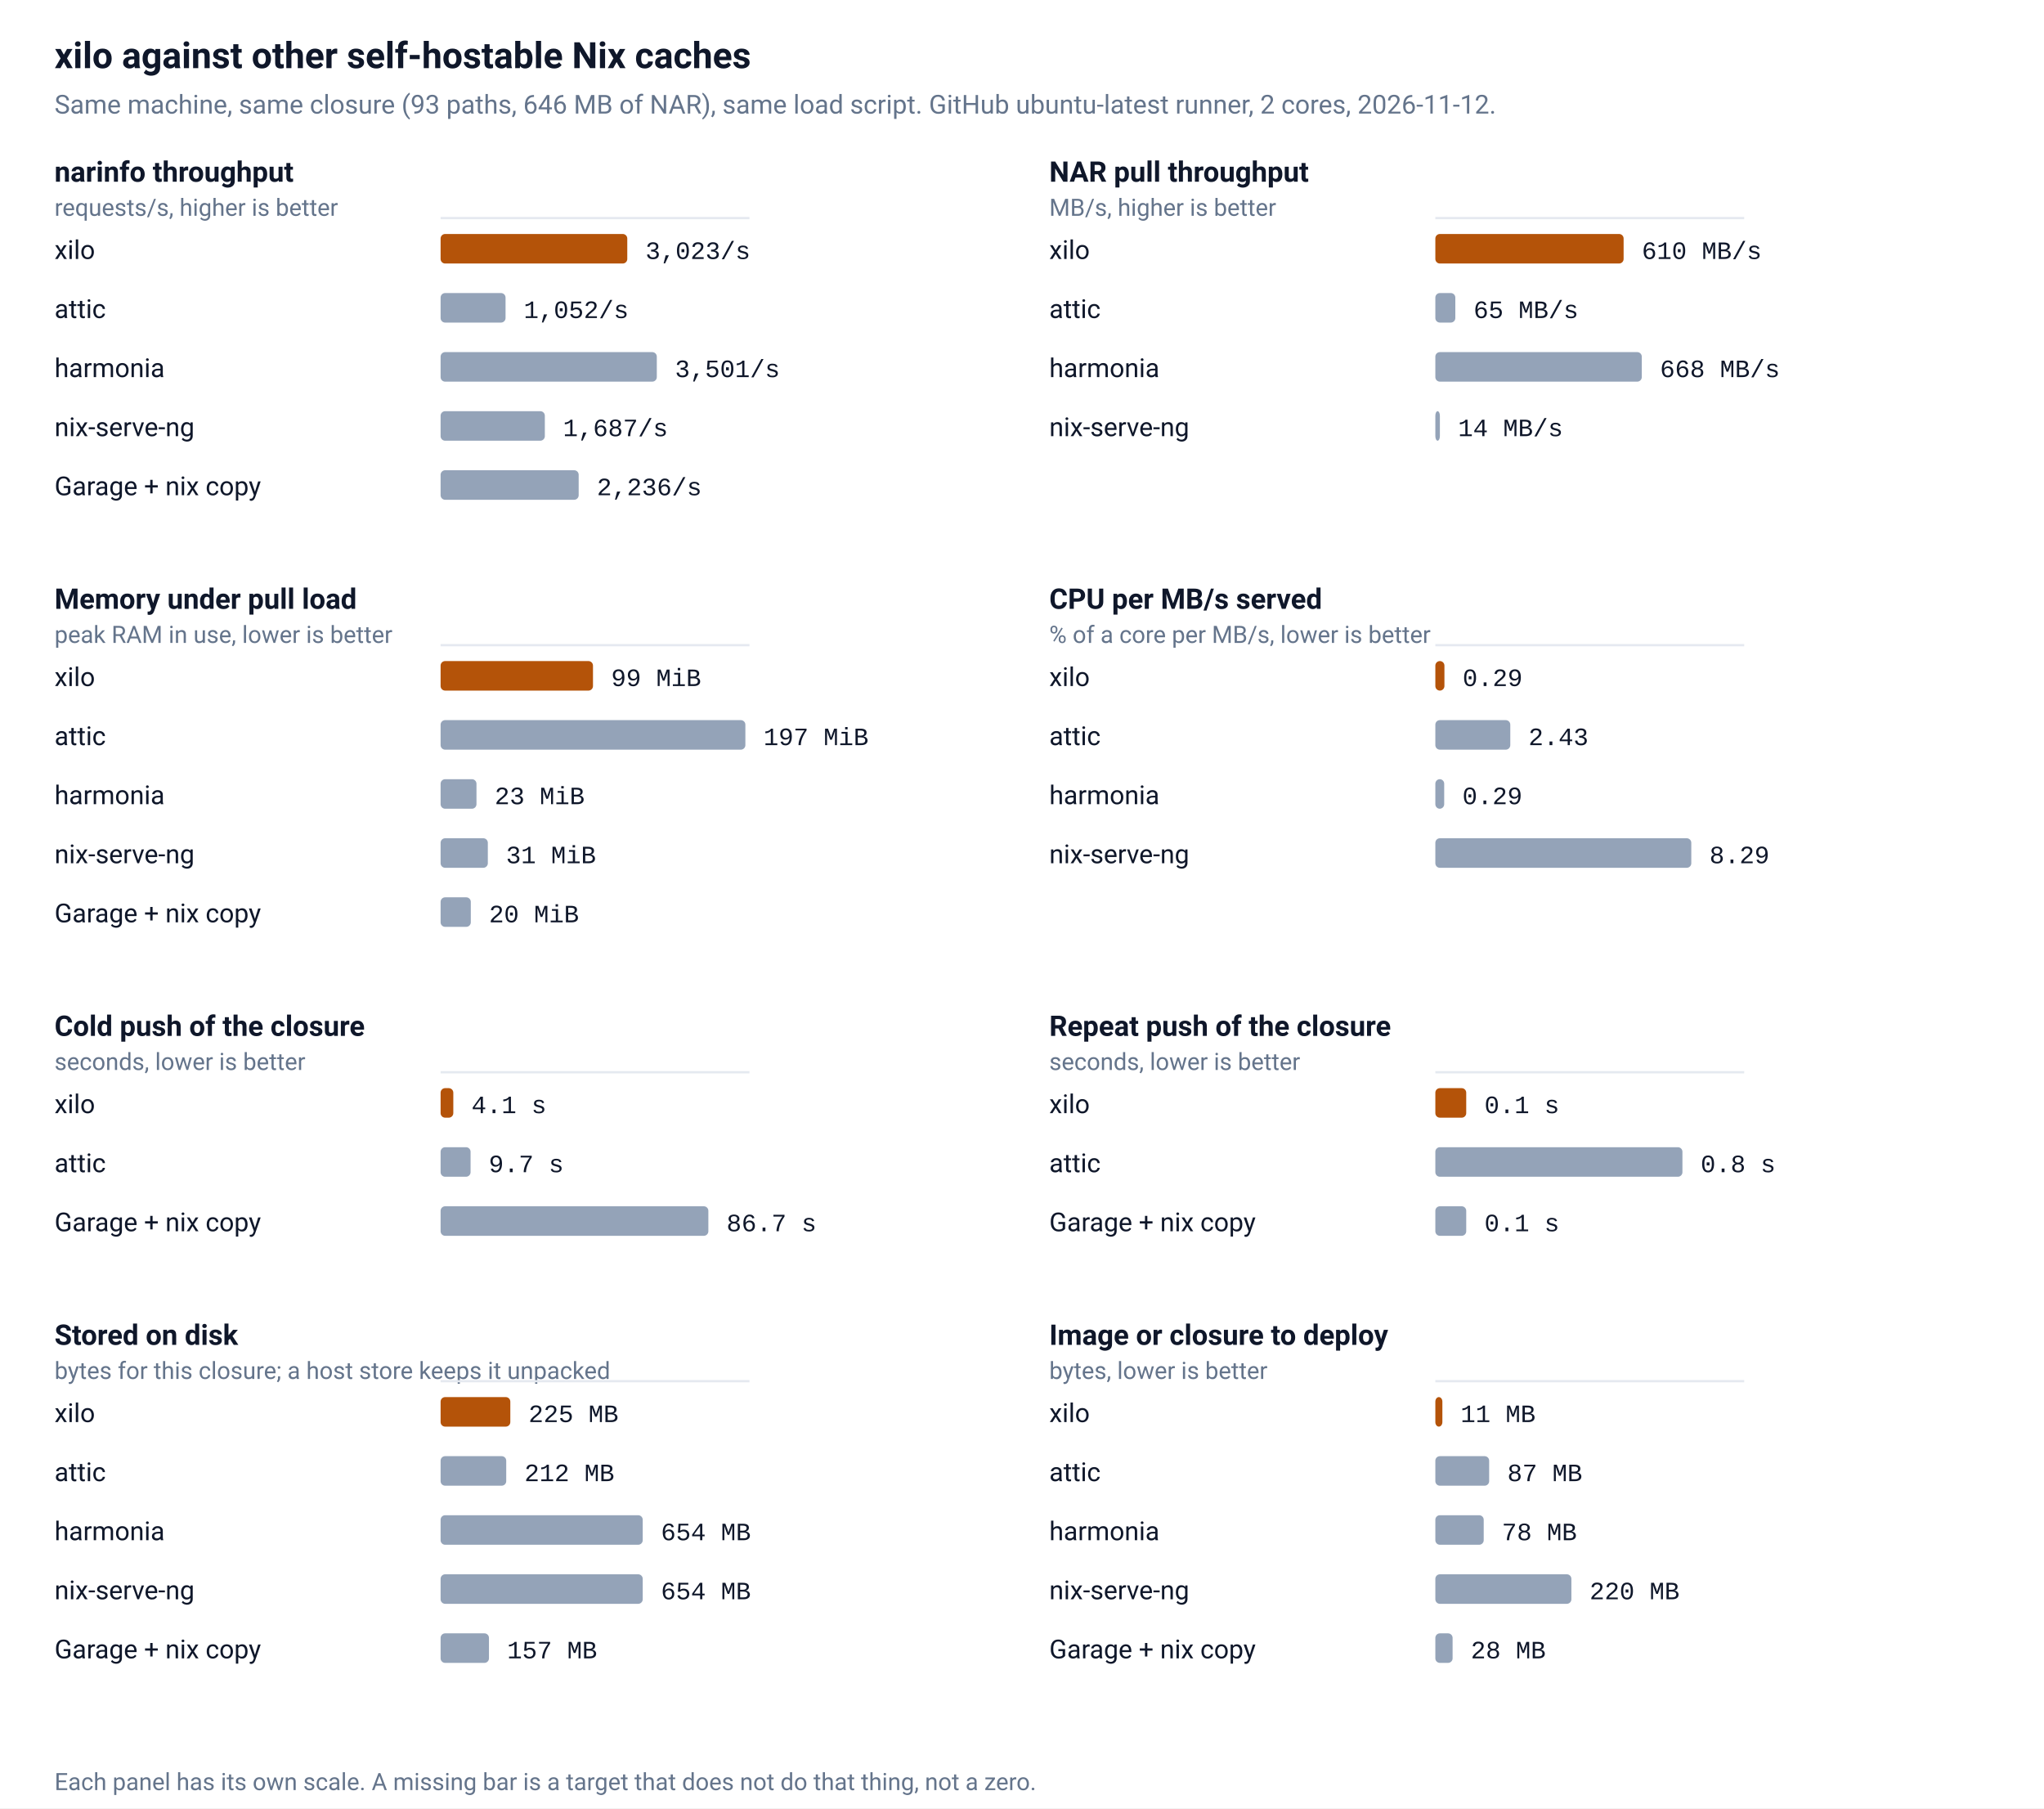
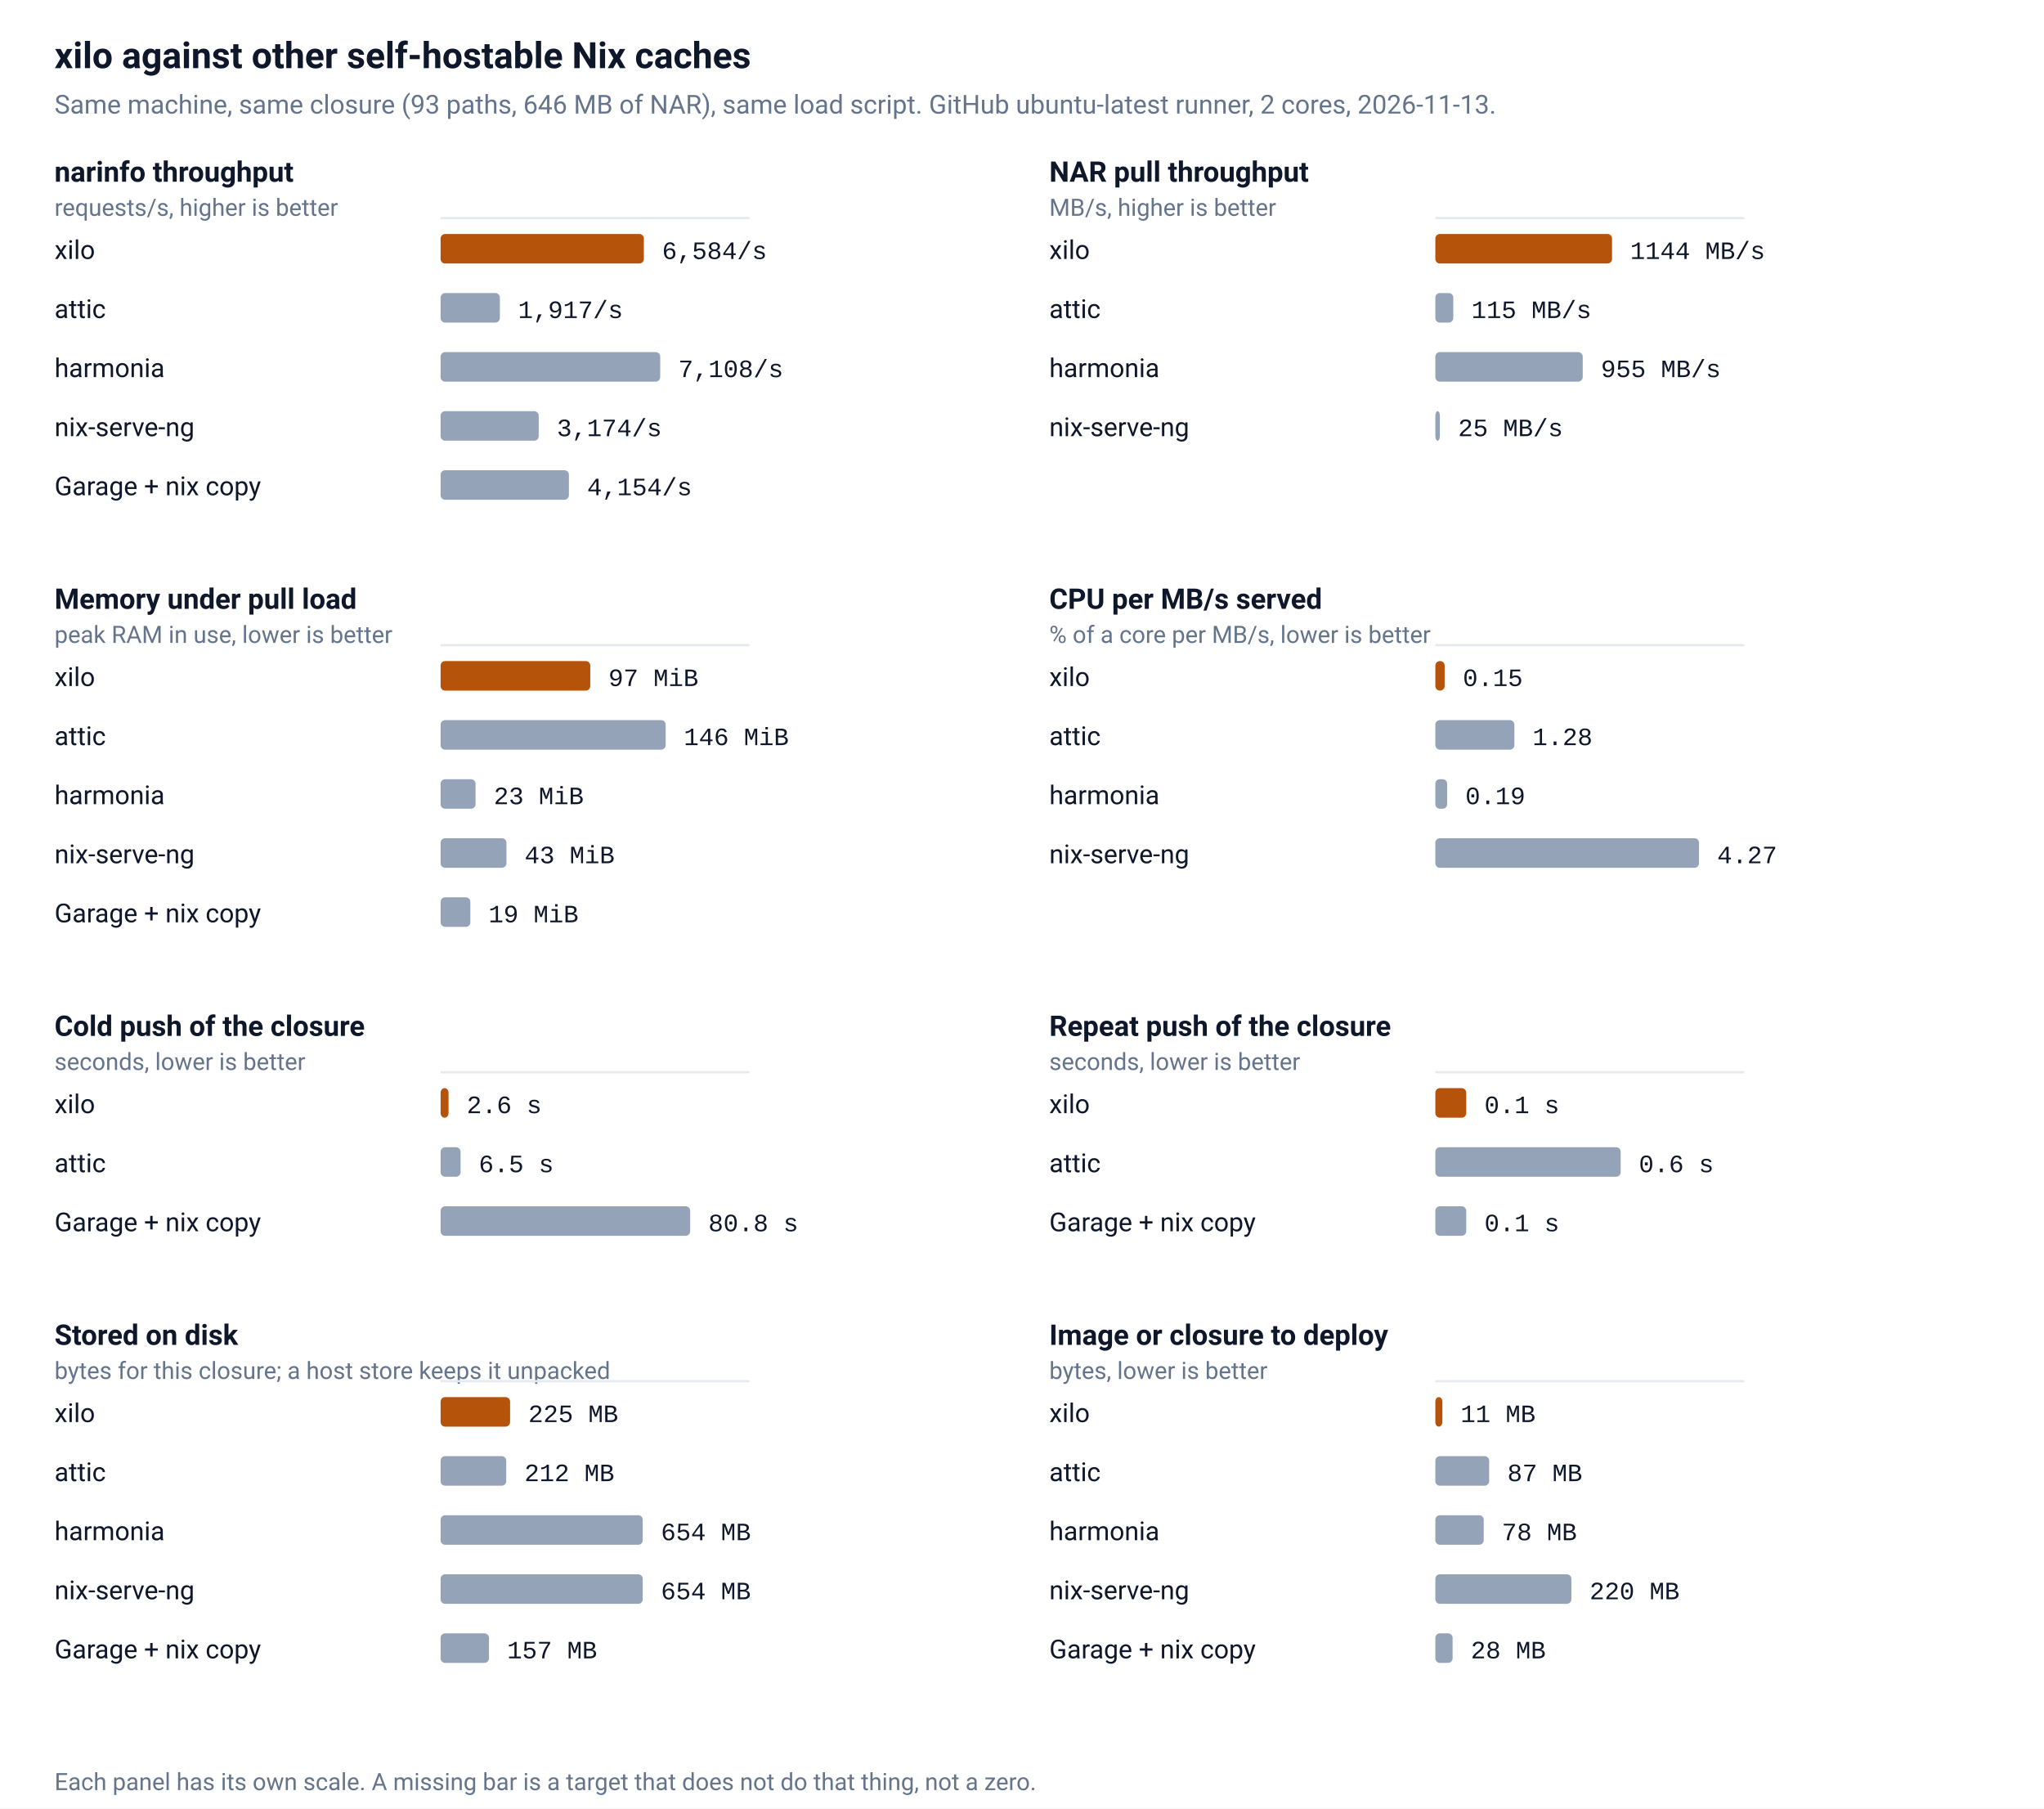
<svg xmlns="http://www.w3.org/2000/svg" viewBox="0 0 900 796" width="900" height="796" role="img" aria-label="xilo against other self-hostable Nix caches">
  <rect width="100%" height="100%" fill="#ffffff" />
  <text x="24" y="30" fill="#0f172a" font-family="ui-sans-serif,-apple-system,BlinkMacSystemFont,'Segoe UI',Roboto,Helvetica,Arial,sans-serif" font-size="16" font-weight="600">xilo against other self-hostable Nix caches</text>
-   <text x="24" y="50" fill="#64748b" font-family="ui-sans-serif,-apple-system,BlinkMacSystemFont,'Segoe UI',Roboto,Helvetica,Arial,sans-serif" font-size="11.5">Same machine, same closure (93 paths, 646 MB of NAR), same load script. GitHub ubuntu-latest runner, 2 cores, 2026-11-12.</text>
+   <text x="24" y="50" fill="#64748b" font-family="ui-sans-serif,-apple-system,BlinkMacSystemFont,'Segoe UI',Roboto,Helvetica,Arial,sans-serif" font-size="11.5">Same machine, same closure (93 paths, 646 MB of NAR), same load script. GitHub ubuntu-latest runner, 2 cores, 2026-11-13.</text>
  <text x="24" y="80" fill="#0f172a" font-family="ui-sans-serif,-apple-system,BlinkMacSystemFont,'Segoe UI',Roboto,Helvetica,Arial,sans-serif" font-size="12.5" font-weight="600">narinfo throughput</text>
  <text x="24" y="95" fill="#64748b" font-family="ui-sans-serif,-apple-system,BlinkMacSystemFont,'Segoe UI',Roboto,Helvetica,Arial,sans-serif" font-size="10.5">requests/s, higher is better</text>
  <line x1="194.0" y1="96.0" x2="330.0" y2="96.0" stroke="#e5e9f0" stroke-width="1" />
  <text x="24" y="114.0" fill="#0f172a" font-family="ui-sans-serif,-apple-system,BlinkMacSystemFont,'Segoe UI',Roboto,Helvetica,Arial,sans-serif" font-size="11.5">xilo</text>
-   <rect x="194.0" y="103.0" width="82.2" height="13" rx="2" fill="#b45309" />
-   <text x="284.2" y="114.0" fill="#0f172a" font-family="ui-monospace,SFMono-Regular,Menlo,Consolas,'Liberation Mono',monospace" font-size="11">3,023/s</text>
+   <rect x="194.0" y="103.0" width="89.5" height="13" rx="2" fill="#b45309" />
+   <text x="291.5" y="114.0" fill="#0f172a" font-family="ui-monospace,SFMono-Regular,Menlo,Consolas,'Liberation Mono',monospace" font-size="11">6,584/s</text>
  <text x="24" y="140.0" fill="#0f172a" font-family="ui-sans-serif,-apple-system,BlinkMacSystemFont,'Segoe UI',Roboto,Helvetica,Arial,sans-serif" font-size="11.5">attic</text>
-   <rect x="194.0" y="129.0" width="28.6" height="13" rx="2" fill="#94a3b8" />
-   <text x="230.6" y="140.0" fill="#0f172a" font-family="ui-monospace,SFMono-Regular,Menlo,Consolas,'Liberation Mono',monospace" font-size="11">1,052/s</text>
+   <rect x="194.0" y="129.0" width="26.1" height="13" rx="2" fill="#94a3b8" />
+   <text x="228.1" y="140.0" fill="#0f172a" font-family="ui-monospace,SFMono-Regular,Menlo,Consolas,'Liberation Mono',monospace" font-size="11">1,917/s</text>
  <text x="24" y="166.0" fill="#0f172a" font-family="ui-sans-serif,-apple-system,BlinkMacSystemFont,'Segoe UI',Roboto,Helvetica,Arial,sans-serif" font-size="11.5">harmonia</text>
-   <rect x="194.0" y="155.0" width="95.2" height="13" rx="2" fill="#94a3b8" />
-   <text x="297.2" y="166.0" fill="#0f172a" font-family="ui-monospace,SFMono-Regular,Menlo,Consolas,'Liberation Mono',monospace" font-size="11">3,501/s</text>
+   <rect x="194.0" y="155.0" width="96.7" height="13" rx="2" fill="#94a3b8" />
+   <text x="298.7" y="166.0" fill="#0f172a" font-family="ui-monospace,SFMono-Regular,Menlo,Consolas,'Liberation Mono',monospace" font-size="11">7,108/s</text>
  <text x="24" y="192.0" fill="#0f172a" font-family="ui-sans-serif,-apple-system,BlinkMacSystemFont,'Segoe UI',Roboto,Helvetica,Arial,sans-serif" font-size="11.5">nix-serve-ng</text>
-   <rect x="194.0" y="181.0" width="45.9" height="13" rx="2" fill="#94a3b8" />
-   <text x="247.9" y="192.0" fill="#0f172a" font-family="ui-monospace,SFMono-Regular,Menlo,Consolas,'Liberation Mono',monospace" font-size="11">1,687/s</text>
+   <rect x="194.0" y="181.0" width="43.2" height="13" rx="2" fill="#94a3b8" />
+   <text x="245.2" y="192.0" fill="#0f172a" font-family="ui-monospace,SFMono-Regular,Menlo,Consolas,'Liberation Mono',monospace" font-size="11">3,174/s</text>
  <text x="24" y="218.0" fill="#0f172a" font-family="ui-sans-serif,-apple-system,BlinkMacSystemFont,'Segoe UI',Roboto,Helvetica,Arial,sans-serif" font-size="11.5">Garage + nix copy</text>
-   <rect x="194.0" y="207.0" width="60.8" height="13" rx="2" fill="#94a3b8" />
-   <text x="262.8" y="218.0" fill="#0f172a" font-family="ui-monospace,SFMono-Regular,Menlo,Consolas,'Liberation Mono',monospace" font-size="11">2,236/s</text>
+   <rect x="194.0" y="207.0" width="56.5" height="13" rx="2" fill="#94a3b8" />
+   <text x="258.5" y="218.0" fill="#0f172a" font-family="ui-monospace,SFMono-Regular,Menlo,Consolas,'Liberation Mono',monospace" font-size="11">4,154/s</text>
  <text x="462" y="80" fill="#0f172a" font-family="ui-sans-serif,-apple-system,BlinkMacSystemFont,'Segoe UI',Roboto,Helvetica,Arial,sans-serif" font-size="12.5" font-weight="600">NAR pull throughput</text>
  <text x="462" y="95" fill="#64748b" font-family="ui-sans-serif,-apple-system,BlinkMacSystemFont,'Segoe UI',Roboto,Helvetica,Arial,sans-serif" font-size="10.5">MB/s, higher is better</text>
  <line x1="632.0" y1="96.0" x2="768.0" y2="96.0" stroke="#e5e9f0" stroke-width="1" />
  <text x="462" y="114.0" fill="#0f172a" font-family="ui-sans-serif,-apple-system,BlinkMacSystemFont,'Segoe UI',Roboto,Helvetica,Arial,sans-serif" font-size="11.5">xilo</text>
-   <rect x="632.0" y="103.0" width="82.9" height="13" rx="2" fill="#b45309" />
-   <text x="722.9" y="114.0" fill="#0f172a" font-family="ui-monospace,SFMono-Regular,Menlo,Consolas,'Liberation Mono',monospace" font-size="11">610 MB/s</text>
+   <rect x="632.0" y="103.0" width="77.8" height="13" rx="2" fill="#b45309" />
+   <text x="717.8" y="114.0" fill="#0f172a" font-family="ui-monospace,SFMono-Regular,Menlo,Consolas,'Liberation Mono',monospace" font-size="11">1144 MB/s</text>
  <text x="462" y="140.0" fill="#0f172a" font-family="ui-sans-serif,-apple-system,BlinkMacSystemFont,'Segoe UI',Roboto,Helvetica,Arial,sans-serif" font-size="11.5">attic</text>
-   <rect x="632.0" y="129.0" width="8.8" height="13" rx="2" fill="#94a3b8" />
-   <text x="648.8" y="140.0" fill="#0f172a" font-family="ui-monospace,SFMono-Regular,Menlo,Consolas,'Liberation Mono',monospace" font-size="11">65 MB/s</text>
+   <rect x="632.0" y="129.0" width="7.9" height="13" rx="2" fill="#94a3b8" />
+   <text x="647.9" y="140.0" fill="#0f172a" font-family="ui-monospace,SFMono-Regular,Menlo,Consolas,'Liberation Mono',monospace" font-size="11">115 MB/s</text>
  <text x="462" y="166.0" fill="#0f172a" font-family="ui-sans-serif,-apple-system,BlinkMacSystemFont,'Segoe UI',Roboto,Helvetica,Arial,sans-serif" font-size="11.5">harmonia</text>
-   <rect x="632.0" y="155.0" width="90.9" height="13" rx="2" fill="#94a3b8" />
-   <text x="730.9" y="166.0" fill="#0f172a" font-family="ui-monospace,SFMono-Regular,Menlo,Consolas,'Liberation Mono',monospace" font-size="11">668 MB/s</text>
+   <rect x="632.0" y="155.0" width="64.9" height="13" rx="2" fill="#94a3b8" />
+   <text x="704.9" y="166.0" fill="#0f172a" font-family="ui-monospace,SFMono-Regular,Menlo,Consolas,'Liberation Mono',monospace" font-size="11">955 MB/s</text>
  <text x="462" y="192.0" fill="#0f172a" font-family="ui-sans-serif,-apple-system,BlinkMacSystemFont,'Segoe UI',Roboto,Helvetica,Arial,sans-serif" font-size="11.5">nix-serve-ng</text>
  <rect x="632.0" y="181.0" width="2.0" height="13" rx="2" fill="#94a3b8" />
-   <text x="642.0" y="192.0" fill="#0f172a" font-family="ui-monospace,SFMono-Regular,Menlo,Consolas,'Liberation Mono',monospace" font-size="11">14 MB/s</text>
+   <text x="642.0" y="192.0" fill="#0f172a" font-family="ui-monospace,SFMono-Regular,Menlo,Consolas,'Liberation Mono',monospace" font-size="11">25 MB/s</text>
  <text x="24" y="268" fill="#0f172a" font-family="ui-sans-serif,-apple-system,BlinkMacSystemFont,'Segoe UI',Roboto,Helvetica,Arial,sans-serif" font-size="12.5" font-weight="600">Memory under pull load</text>
  <text x="24" y="283" fill="#64748b" font-family="ui-sans-serif,-apple-system,BlinkMacSystemFont,'Segoe UI',Roboto,Helvetica,Arial,sans-serif" font-size="10.5">peak RAM in use, lower is better</text>
  <line x1="194.0" y1="284.0" x2="330.0" y2="284.0" stroke="#e5e9f0" stroke-width="1" />
  <text x="24" y="302.0" fill="#0f172a" font-family="ui-sans-serif,-apple-system,BlinkMacSystemFont,'Segoe UI',Roboto,Helvetica,Arial,sans-serif" font-size="11.5">xilo</text>
-   <rect x="194.0" y="291.0" width="67.1" height="13" rx="2" fill="#b45309" />
-   <text x="269.1" y="302.0" fill="#0f172a" font-family="ui-monospace,SFMono-Regular,Menlo,Consolas,'Liberation Mono',monospace" font-size="11">99 MiB</text>
+   <rect x="194.0" y="291.0" width="65.9" height="13" rx="2" fill="#b45309" />
+   <text x="267.9" y="302.0" fill="#0f172a" font-family="ui-monospace,SFMono-Regular,Menlo,Consolas,'Liberation Mono',monospace" font-size="11">97 MiB</text>
  <text x="24" y="328.0" fill="#0f172a" font-family="ui-sans-serif,-apple-system,BlinkMacSystemFont,'Segoe UI',Roboto,Helvetica,Arial,sans-serif" font-size="11.5">attic</text>
-   <rect x="194.0" y="317.0" width="134.2" height="13" rx="2" fill="#94a3b8" />
-   <text x="336.2" y="328.0" fill="#0f172a" font-family="ui-monospace,SFMono-Regular,Menlo,Consolas,'Liberation Mono',monospace" font-size="11">197 MiB</text>
+   <rect x="194.0" y="317.0" width="99.1" height="13" rx="2" fill="#94a3b8" />
+   <text x="301.1" y="328.0" fill="#0f172a" font-family="ui-monospace,SFMono-Regular,Menlo,Consolas,'Liberation Mono',monospace" font-size="11">146 MiB</text>
  <text x="24" y="354.0" fill="#0f172a" font-family="ui-sans-serif,-apple-system,BlinkMacSystemFont,'Segoe UI',Roboto,Helvetica,Arial,sans-serif" font-size="11.5">harmonia</text>
-   <rect x="194.0" y="343.0" width="15.8" height="13" rx="2" fill="#94a3b8" />
-   <text x="217.8" y="354.0" fill="#0f172a" font-family="ui-monospace,SFMono-Regular,Menlo,Consolas,'Liberation Mono',monospace" font-size="11">23 MiB</text>
+   <rect x="194.0" y="343.0" width="15.4" height="13" rx="2" fill="#94a3b8" />
+   <text x="217.4" y="354.0" fill="#0f172a" font-family="ui-monospace,SFMono-Regular,Menlo,Consolas,'Liberation Mono',monospace" font-size="11">23 MiB</text>
  <text x="24" y="380.0" fill="#0f172a" font-family="ui-sans-serif,-apple-system,BlinkMacSystemFont,'Segoe UI',Roboto,Helvetica,Arial,sans-serif" font-size="11.5">nix-serve-ng</text>
-   <rect x="194.0" y="369.0" width="20.8" height="13" rx="2" fill="#94a3b8" />
-   <text x="222.8" y="380.0" fill="#0f172a" font-family="ui-monospace,SFMono-Regular,Menlo,Consolas,'Liberation Mono',monospace" font-size="11">31 MiB</text>
+   <rect x="194.0" y="369.0" width="29.0" height="13" rx="2" fill="#94a3b8" />
+   <text x="231.0" y="380.0" fill="#0f172a" font-family="ui-monospace,SFMono-Regular,Menlo,Consolas,'Liberation Mono',monospace" font-size="11">43 MiB</text>
  <text x="24" y="406.0" fill="#0f172a" font-family="ui-sans-serif,-apple-system,BlinkMacSystemFont,'Segoe UI',Roboto,Helvetica,Arial,sans-serif" font-size="11.5">Garage + nix copy</text>
-   <rect x="194.0" y="395.0" width="13.3" height="13" rx="2" fill="#94a3b8" />
-   <text x="215.3" y="406.0" fill="#0f172a" font-family="ui-monospace,SFMono-Regular,Menlo,Consolas,'Liberation Mono',monospace" font-size="11">20 MiB</text>
+   <rect x="194.0" y="395.0" width="13.1" height="13" rx="2" fill="#94a3b8" />
+   <text x="215.1" y="406.0" fill="#0f172a" font-family="ui-monospace,SFMono-Regular,Menlo,Consolas,'Liberation Mono',monospace" font-size="11">19 MiB</text>
  <text x="462" y="268" fill="#0f172a" font-family="ui-sans-serif,-apple-system,BlinkMacSystemFont,'Segoe UI',Roboto,Helvetica,Arial,sans-serif" font-size="12.5" font-weight="600">CPU per MB/s served</text>
  <text x="462" y="283" fill="#64748b" font-family="ui-sans-serif,-apple-system,BlinkMacSystemFont,'Segoe UI',Roboto,Helvetica,Arial,sans-serif" font-size="10.5">% of a core per MB/s, lower is better</text>
  <line x1="632.0" y1="284.0" x2="768.0" y2="284.0" stroke="#e5e9f0" stroke-width="1" />
  <text x="462" y="302.0" fill="#0f172a" font-family="ui-sans-serif,-apple-system,BlinkMacSystemFont,'Segoe UI',Roboto,Helvetica,Arial,sans-serif" font-size="11.5">xilo</text>
-   <rect x="632.0" y="291.0" width="4.0" height="13" rx="2" fill="#b45309" />
-   <text x="644.0" y="302.0" fill="#0f172a" font-family="ui-monospace,SFMono-Regular,Menlo,Consolas,'Liberation Mono',monospace" font-size="11">0.29</text>
+   <rect x="632.0" y="291.0" width="4.1" height="13" rx="2" fill="#b45309" />
+   <text x="644.1" y="302.0" fill="#0f172a" font-family="ui-monospace,SFMono-Regular,Menlo,Consolas,'Liberation Mono',monospace" font-size="11">0.15</text>
  <text x="462" y="328.0" fill="#0f172a" font-family="ui-sans-serif,-apple-system,BlinkMacSystemFont,'Segoe UI',Roboto,Helvetica,Arial,sans-serif" font-size="11.5">attic</text>
-   <rect x="632.0" y="317.0" width="33.0" height="13" rx="2" fill="#94a3b8" />
-   <text x="673.0" y="328.0" fill="#0f172a" font-family="ui-monospace,SFMono-Regular,Menlo,Consolas,'Liberation Mono',monospace" font-size="11">2.43</text>
+   <rect x="632.0" y="317.0" width="34.8" height="13" rx="2" fill="#94a3b8" />
+   <text x="674.8" y="328.0" fill="#0f172a" font-family="ui-monospace,SFMono-Regular,Menlo,Consolas,'Liberation Mono',monospace" font-size="11">1.28</text>
  <text x="462" y="354.0" fill="#0f172a" font-family="ui-sans-serif,-apple-system,BlinkMacSystemFont,'Segoe UI',Roboto,Helvetica,Arial,sans-serif" font-size="11.5">harmonia</text>
-   <rect x="632.0" y="343.0" width="3.9" height="13" rx="2" fill="#94a3b8" />
-   <text x="643.9" y="354.0" fill="#0f172a" font-family="ui-monospace,SFMono-Regular,Menlo,Consolas,'Liberation Mono',monospace" font-size="11">0.29</text>
+   <rect x="632.0" y="343.0" width="5.2" height="13" rx="2" fill="#94a3b8" />
+   <text x="645.2" y="354.0" fill="#0f172a" font-family="ui-monospace,SFMono-Regular,Menlo,Consolas,'Liberation Mono',monospace" font-size="11">0.19</text>
  <text x="462" y="380.0" fill="#0f172a" font-family="ui-sans-serif,-apple-system,BlinkMacSystemFont,'Segoe UI',Roboto,Helvetica,Arial,sans-serif" font-size="11.5">nix-serve-ng</text>
-   <rect x="632.0" y="369.0" width="112.7" height="13" rx="2" fill="#94a3b8" />
-   <text x="752.7" y="380.0" fill="#0f172a" font-family="ui-monospace,SFMono-Regular,Menlo,Consolas,'Liberation Mono',monospace" font-size="11">8.29</text>
+   <rect x="632.0" y="369.0" width="116.1" height="13" rx="2" fill="#94a3b8" />
+   <text x="756.1" y="380.0" fill="#0f172a" font-family="ui-monospace,SFMono-Regular,Menlo,Consolas,'Liberation Mono',monospace" font-size="11">4.27</text>
  <text x="24" y="456" fill="#0f172a" font-family="ui-sans-serif,-apple-system,BlinkMacSystemFont,'Segoe UI',Roboto,Helvetica,Arial,sans-serif" font-size="12.5" font-weight="600">Cold push of the closure</text>
  <text x="24" y="471" fill="#64748b" font-family="ui-sans-serif,-apple-system,BlinkMacSystemFont,'Segoe UI',Roboto,Helvetica,Arial,sans-serif" font-size="10.5">seconds, lower is better</text>
  <line x1="194.0" y1="472.0" x2="330.0" y2="472.0" stroke="#e5e9f0" stroke-width="1" />
  <text x="24" y="490.0" fill="#0f172a" font-family="ui-sans-serif,-apple-system,BlinkMacSystemFont,'Segoe UI',Roboto,Helvetica,Arial,sans-serif" font-size="11.5">xilo</text>
-   <rect x="194.0" y="479.0" width="5.6" height="13" rx="2" fill="#b45309" />
-   <text x="207.6" y="490.0" fill="#0f172a" font-family="ui-monospace,SFMono-Regular,Menlo,Consolas,'Liberation Mono',monospace" font-size="11">4.1 s</text>
+   <rect x="194.0" y="479.0" width="3.5" height="13" rx="2" fill="#b45309" />
+   <text x="205.5" y="490.0" fill="#0f172a" font-family="ui-monospace,SFMono-Regular,Menlo,Consolas,'Liberation Mono',monospace" font-size="11">2.6 s</text>
  <text x="24" y="516.0" fill="#0f172a" font-family="ui-sans-serif,-apple-system,BlinkMacSystemFont,'Segoe UI',Roboto,Helvetica,Arial,sans-serif" font-size="11.5">attic</text>
-   <rect x="194.0" y="505.0" width="13.2" height="13" rx="2" fill="#94a3b8" />
-   <text x="215.2" y="516.0" fill="#0f172a" font-family="ui-monospace,SFMono-Regular,Menlo,Consolas,'Liberation Mono',monospace" font-size="11">9.7 s</text>
+   <rect x="194.0" y="505.0" width="8.8" height="13" rx="2" fill="#94a3b8" />
+   <text x="210.8" y="516.0" fill="#0f172a" font-family="ui-monospace,SFMono-Regular,Menlo,Consolas,'Liberation Mono',monospace" font-size="11">6.5 s</text>
  <text x="24" y="542.0" fill="#0f172a" font-family="ui-sans-serif,-apple-system,BlinkMacSystemFont,'Segoe UI',Roboto,Helvetica,Arial,sans-serif" font-size="11.5">Garage + nix copy</text>
-   <rect x="194.0" y="531.0" width="117.9" height="13" rx="2" fill="#94a3b8" />
-   <text x="319.9" y="542.0" fill="#0f172a" font-family="ui-monospace,SFMono-Regular,Menlo,Consolas,'Liberation Mono',monospace" font-size="11">86.7 s</text>
+   <rect x="194.0" y="531.0" width="109.9" height="13" rx="2" fill="#94a3b8" />
+   <text x="311.9" y="542.0" fill="#0f172a" font-family="ui-monospace,SFMono-Regular,Menlo,Consolas,'Liberation Mono',monospace" font-size="11">80.8 s</text>
  <text x="462" y="456" fill="#0f172a" font-family="ui-sans-serif,-apple-system,BlinkMacSystemFont,'Segoe UI',Roboto,Helvetica,Arial,sans-serif" font-size="12.5" font-weight="600">Repeat push of the closure</text>
  <text x="462" y="471" fill="#64748b" font-family="ui-sans-serif,-apple-system,BlinkMacSystemFont,'Segoe UI',Roboto,Helvetica,Arial,sans-serif" font-size="10.5">seconds, lower is better</text>
  <line x1="632.0" y1="472.0" x2="768.0" y2="472.0" stroke="#e5e9f0" stroke-width="1" />
  <text x="462" y="490.0" fill="#0f172a" font-family="ui-sans-serif,-apple-system,BlinkMacSystemFont,'Segoe UI',Roboto,Helvetica,Arial,sans-serif" font-size="11.5">xilo</text>
  <rect x="632.0" y="479.0" width="13.6" height="13" rx="2" fill="#b45309" />
  <text x="653.6" y="490.0" fill="#0f172a" font-family="ui-monospace,SFMono-Regular,Menlo,Consolas,'Liberation Mono',monospace" font-size="11">0.1 s</text>
  <text x="462" y="516.0" fill="#0f172a" font-family="ui-sans-serif,-apple-system,BlinkMacSystemFont,'Segoe UI',Roboto,Helvetica,Arial,sans-serif" font-size="11.5">attic</text>
-   <rect x="632.0" y="505.0" width="108.8" height="13" rx="2" fill="#94a3b8" />
-   <text x="748.8" y="516.0" fill="#0f172a" font-family="ui-monospace,SFMono-Regular,Menlo,Consolas,'Liberation Mono',monospace" font-size="11">0.8 s</text>
+   <rect x="632.0" y="505.0" width="81.6" height="13" rx="2" fill="#94a3b8" />
+   <text x="721.6" y="516.0" fill="#0f172a" font-family="ui-monospace,SFMono-Regular,Menlo,Consolas,'Liberation Mono',monospace" font-size="11">0.6 s</text>
  <text x="462" y="542.0" fill="#0f172a" font-family="ui-sans-serif,-apple-system,BlinkMacSystemFont,'Segoe UI',Roboto,Helvetica,Arial,sans-serif" font-size="11.5">Garage + nix copy</text>
  <rect x="632.0" y="531.0" width="13.6" height="13" rx="2" fill="#94a3b8" />
  <text x="653.6" y="542.0" fill="#0f172a" font-family="ui-monospace,SFMono-Regular,Menlo,Consolas,'Liberation Mono',monospace" font-size="11">0.1 s</text>
  <text x="24" y="592" fill="#0f172a" font-family="ui-sans-serif,-apple-system,BlinkMacSystemFont,'Segoe UI',Roboto,Helvetica,Arial,sans-serif" font-size="12.5" font-weight="600">Stored on disk</text>
  <text x="24" y="607" fill="#64748b" font-family="ui-sans-serif,-apple-system,BlinkMacSystemFont,'Segoe UI',Roboto,Helvetica,Arial,sans-serif" font-size="10.5">bytes for this closure; a host store keeps it unpacked</text>
  <line x1="194.0" y1="608.0" x2="330.0" y2="608.0" stroke="#e5e9f0" stroke-width="1" />
  <text x="24" y="626.0" fill="#0f172a" font-family="ui-sans-serif,-apple-system,BlinkMacSystemFont,'Segoe UI',Roboto,Helvetica,Arial,sans-serif" font-size="11.5">xilo</text>
-   <rect x="194.0" y="615.0" width="30.7" height="13" rx="2" fill="#b45309" />
-   <text x="232.7" y="626.0" fill="#0f172a" font-family="ui-monospace,SFMono-Regular,Menlo,Consolas,'Liberation Mono',monospace" font-size="11">225 MB</text>
+   <rect x="194.0" y="615.0" width="30.6" height="13" rx="2" fill="#b45309" />
+   <text x="232.6" y="626.0" fill="#0f172a" font-family="ui-monospace,SFMono-Regular,Menlo,Consolas,'Liberation Mono',monospace" font-size="11">225 MB</text>
  <text x="24" y="652.0" fill="#0f172a" font-family="ui-sans-serif,-apple-system,BlinkMacSystemFont,'Segoe UI',Roboto,Helvetica,Arial,sans-serif" font-size="11.5">attic</text>
  <rect x="194.0" y="641.0" width="28.9" height="13" rx="2" fill="#94a3b8" />
  <text x="230.9" y="652.0" fill="#0f172a" font-family="ui-monospace,SFMono-Regular,Menlo,Consolas,'Liberation Mono',monospace" font-size="11">212 MB</text>
  <text x="24" y="678.0" fill="#0f172a" font-family="ui-sans-serif,-apple-system,BlinkMacSystemFont,'Segoe UI',Roboto,Helvetica,Arial,sans-serif" font-size="11.5">harmonia</text>
  <rect x="194.0" y="667.0" width="89.0" height="13" rx="2" fill="#94a3b8" />
  <text x="291.0" y="678.0" fill="#0f172a" font-family="ui-monospace,SFMono-Regular,Menlo,Consolas,'Liberation Mono',monospace" font-size="11">654 MB</text>
  <text x="24" y="704.0" fill="#0f172a" font-family="ui-sans-serif,-apple-system,BlinkMacSystemFont,'Segoe UI',Roboto,Helvetica,Arial,sans-serif" font-size="11.5">nix-serve-ng</text>
  <rect x="194.0" y="693.0" width="89.0" height="13" rx="2" fill="#94a3b8" />
  <text x="291.0" y="704.0" fill="#0f172a" font-family="ui-monospace,SFMono-Regular,Menlo,Consolas,'Liberation Mono',monospace" font-size="11">654 MB</text>
  <text x="24" y="730.0" fill="#0f172a" font-family="ui-sans-serif,-apple-system,BlinkMacSystemFont,'Segoe UI',Roboto,Helvetica,Arial,sans-serif" font-size="11.5">Garage + nix copy</text>
  <rect x="194.0" y="719.0" width="21.3" height="13" rx="2" fill="#94a3b8" />
  <text x="223.3" y="730.0" fill="#0f172a" font-family="ui-monospace,SFMono-Regular,Menlo,Consolas,'Liberation Mono',monospace" font-size="11">157 MB</text>
  <text x="462" y="592" fill="#0f172a" font-family="ui-sans-serif,-apple-system,BlinkMacSystemFont,'Segoe UI',Roboto,Helvetica,Arial,sans-serif" font-size="12.5" font-weight="600">Image or closure to deploy</text>
  <text x="462" y="607" fill="#64748b" font-family="ui-sans-serif,-apple-system,BlinkMacSystemFont,'Segoe UI',Roboto,Helvetica,Arial,sans-serif" font-size="10.5">bytes, lower is better</text>
  <line x1="632.0" y1="608.0" x2="768.0" y2="608.0" stroke="#e5e9f0" stroke-width="1" />
  <text x="462" y="626.0" fill="#0f172a" font-family="ui-sans-serif,-apple-system,BlinkMacSystemFont,'Segoe UI',Roboto,Helvetica,Arial,sans-serif" font-size="11.5">xilo</text>
  <rect x="632.0" y="615.0" width="3.1" height="13" rx="2" fill="#b45309" />
  <text x="643.1" y="626.0" fill="#0f172a" font-family="ui-monospace,SFMono-Regular,Menlo,Consolas,'Liberation Mono',monospace" font-size="11">11 MB</text>
  <text x="462" y="652.0" fill="#0f172a" font-family="ui-sans-serif,-apple-system,BlinkMacSystemFont,'Segoe UI',Roboto,Helvetica,Arial,sans-serif" font-size="11.5">attic</text>
  <rect x="632.0" y="641.0" width="23.7" height="13" rx="2" fill="#94a3b8" />
  <text x="663.7" y="652.0" fill="#0f172a" font-family="ui-monospace,SFMono-Regular,Menlo,Consolas,'Liberation Mono',monospace" font-size="11">87 MB</text>
  <text x="462" y="678.0" fill="#0f172a" font-family="ui-sans-serif,-apple-system,BlinkMacSystemFont,'Segoe UI',Roboto,Helvetica,Arial,sans-serif" font-size="11.5">harmonia</text>
  <rect x="632.0" y="667.0" width="21.3" height="13" rx="2" fill="#94a3b8" />
  <text x="661.3" y="678.0" fill="#0f172a" font-family="ui-monospace,SFMono-Regular,Menlo,Consolas,'Liberation Mono',monospace" font-size="11">78 MB</text>
  <text x="462" y="704.0" fill="#0f172a" font-family="ui-sans-serif,-apple-system,BlinkMacSystemFont,'Segoe UI',Roboto,Helvetica,Arial,sans-serif" font-size="11.5">nix-serve-ng</text>
  <rect x="632.0" y="693.0" width="59.9" height="13" rx="2" fill="#94a3b8" />
  <text x="699.9" y="704.0" fill="#0f172a" font-family="ui-monospace,SFMono-Regular,Menlo,Consolas,'Liberation Mono',monospace" font-size="11">220 MB</text>
  <text x="462" y="730.0" fill="#0f172a" font-family="ui-sans-serif,-apple-system,BlinkMacSystemFont,'Segoe UI',Roboto,Helvetica,Arial,sans-serif" font-size="11.5">Garage + nix copy</text>
  <rect x="632.0" y="719.0" width="7.6" height="13" rx="2" fill="#94a3b8" />
  <text x="647.6" y="730.0" fill="#0f172a" font-family="ui-monospace,SFMono-Regular,Menlo,Consolas,'Liberation Mono',monospace" font-size="11">28 MB</text>
  <text x="24" y="788" fill="#64748b" font-family="ui-sans-serif,-apple-system,BlinkMacSystemFont,'Segoe UI',Roboto,Helvetica,Arial,sans-serif" font-size="10.5">Each panel has its own scale. A missing bar is a target that does not do that thing, not a zero.</text>
</svg>
